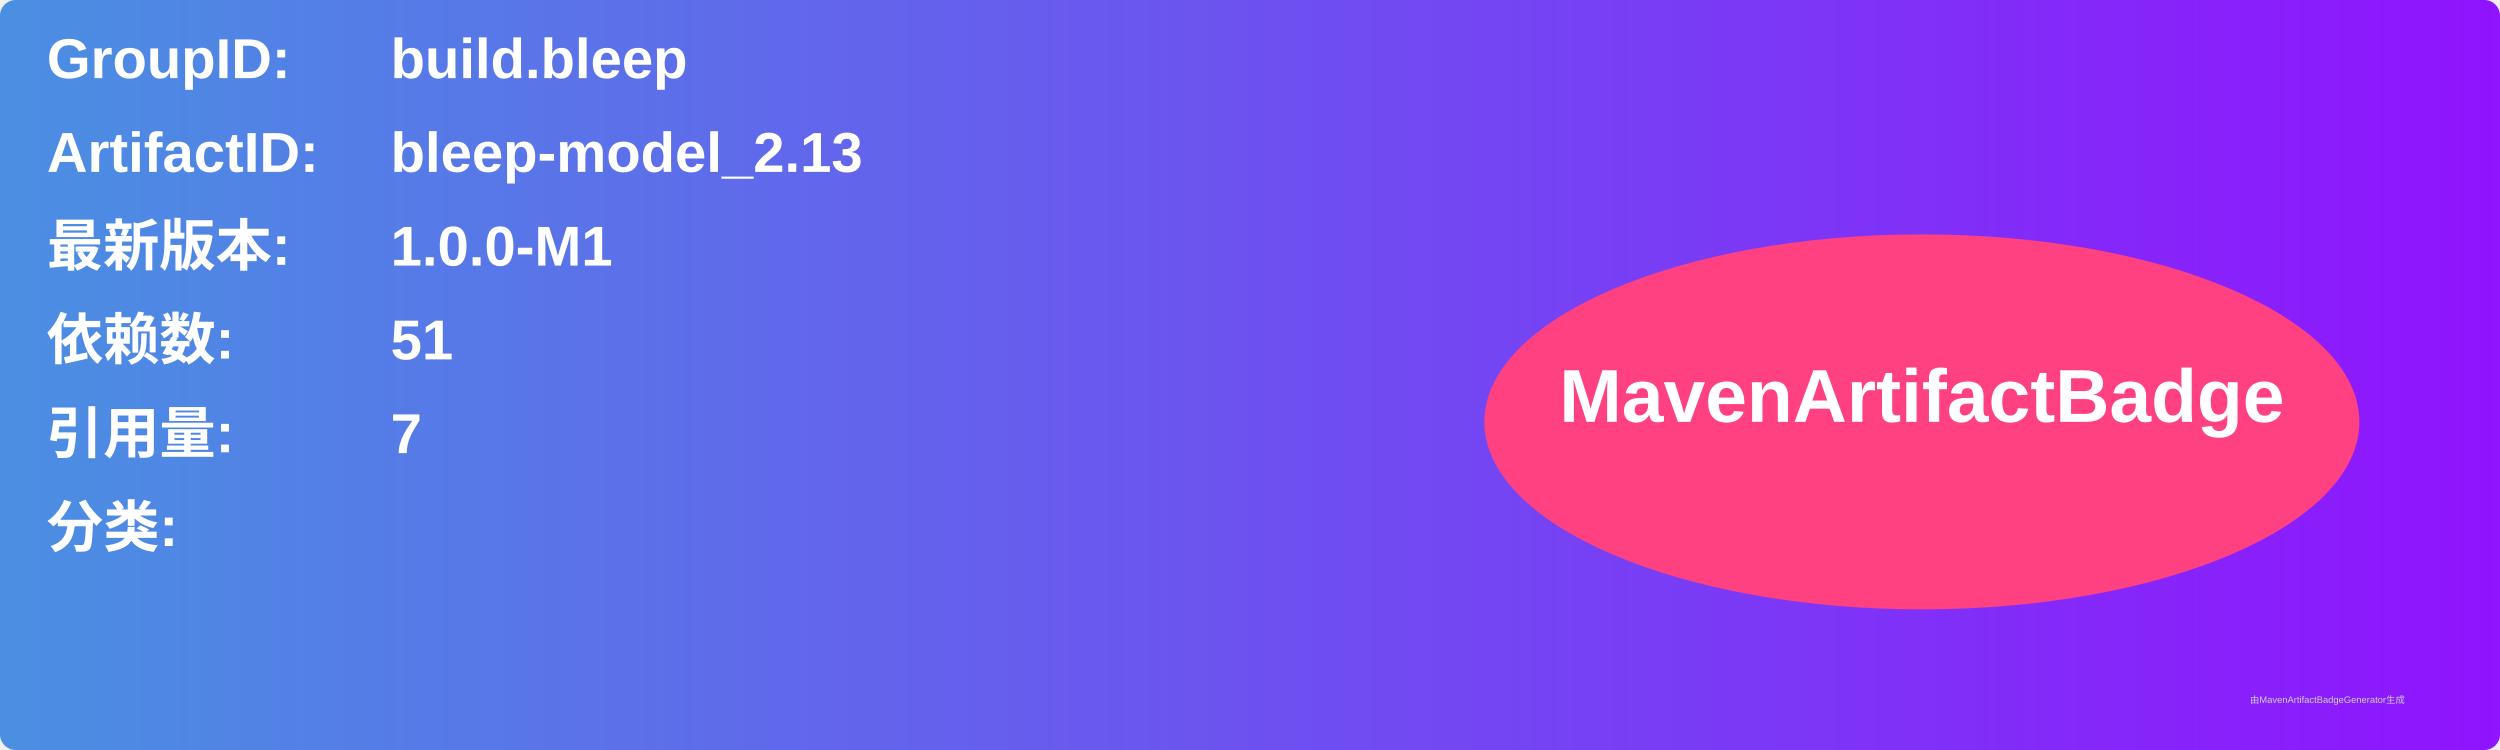
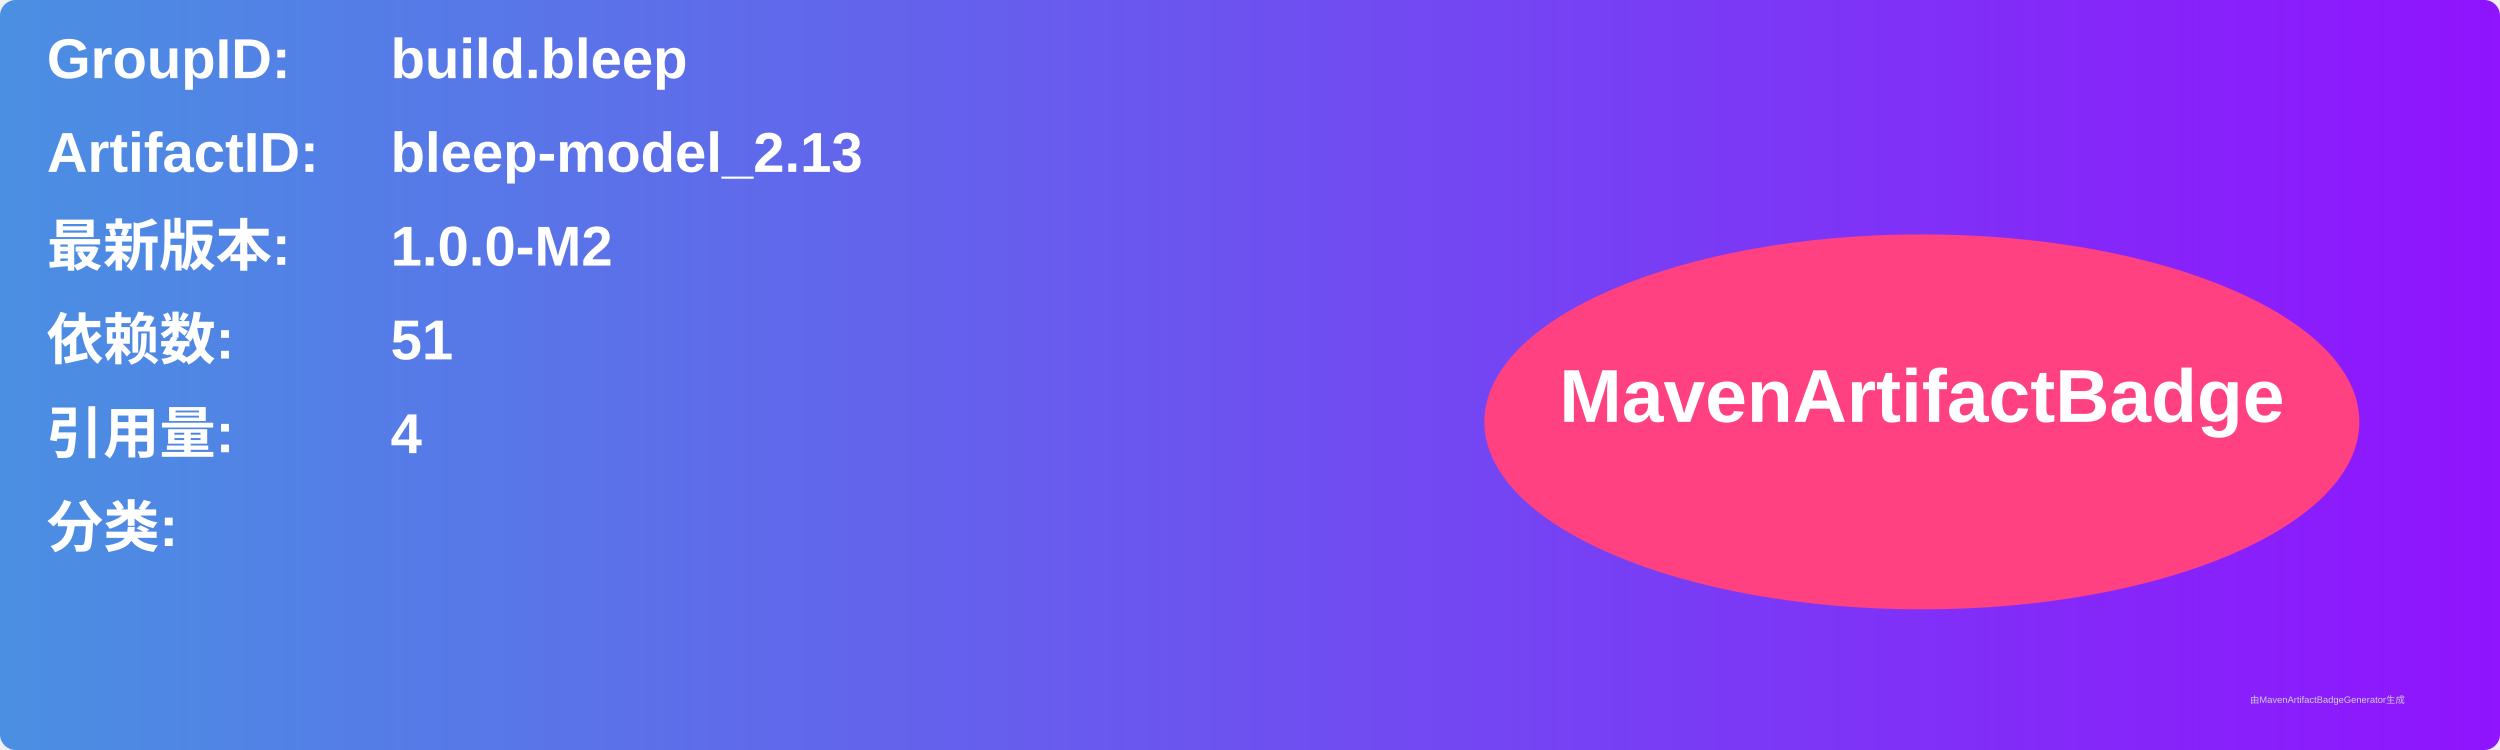
<svg xmlns="http://www.w3.org/2000/svg" width="800" height="240" viewBox="0 0 800 240">
  <linearGradient id="grad" x1="0%" y1="0%" x2="100%" y2="0%">
    <stop offset="0%" stop-color="#4a90e2" />
    <stop offset="100%" stop-color="#9013fe" />
  </linearGradient>
  <rect width="100%" height="100%" rx="5" ry="5" fill="url(#grad)" />
  <g transform="translate(15, 15)">
    <text x="0" y="10" font-family="Arial" font-size="18" fill="white" font-weight="bold" width="260">GroupID:</text>
    <text x="110" y="10" font-family="Arial" font-size="18" fill="white" font-weight="bold" width="460">build.bleep</text>
    <text x="0" y="40" font-family="Arial" font-size="18" fill="white" font-weight="bold" width="260">ArtifactID:</text>
    <text x="110" y="40" font-family="Arial" font-size="18" fill="white" font-weight="bold" width="460">bleep-model_2.13</text>
    <text x="0" y="70" font-family="Arial" font-size="18" fill="white" font-weight="bold">最新版本:</text>
    <text x="110" y="70" font-family="Arial" font-size="18" fill="white" font-weight="bold">
-       <tspan font-weight="bold">1.0.0-M1</tspan>
+       <tspan font-weight="bold">1.0.0-M2</tspan>
    </text>
    <text x="0" y="100" font-family="Arial" font-size="18" fill="white" font-weight="bold">依赖数: </text>
    <text x="110" y="100" font-family="Arial" font-size="18" fill="white">
      <tspan font-weight="bold">51</tspan>
    </text>
    <text x="0" y="130" font-family="Arial" font-size="18" fill="white" font-weight="bold">引用量: </text>
    <text x="110" y="130" font-family="Arial" font-size="18" fill="white">
-       <tspan font-weight="bold">7</tspan>
+       <tspan font-weight="bold">4</tspan>
    </text>
    <text x="0" y="160" font-family="Arial" font-size="18" fill="white" font-weight="bold">分类:</text>
    <text x="10" y="190" font-family="Arial" font-size="10" fill="white">
      <tspan font-weight="bold" />
    </text>
    <ellipse cx="600" cy="120" rx="140" ry="60" fill="#ff4081" />
    <text x="600" y="120" text-anchor="middle" font-family="Arial" font-size="24" fill="white" font-weight="bold">MavenArtifactBadge</text>
  </g>
  <text x="720" y="225" font-family="Arial" font-size="3" fill="#d0d0d0">由MavenArtifactBadgeGenerator生成</text>
</svg>
